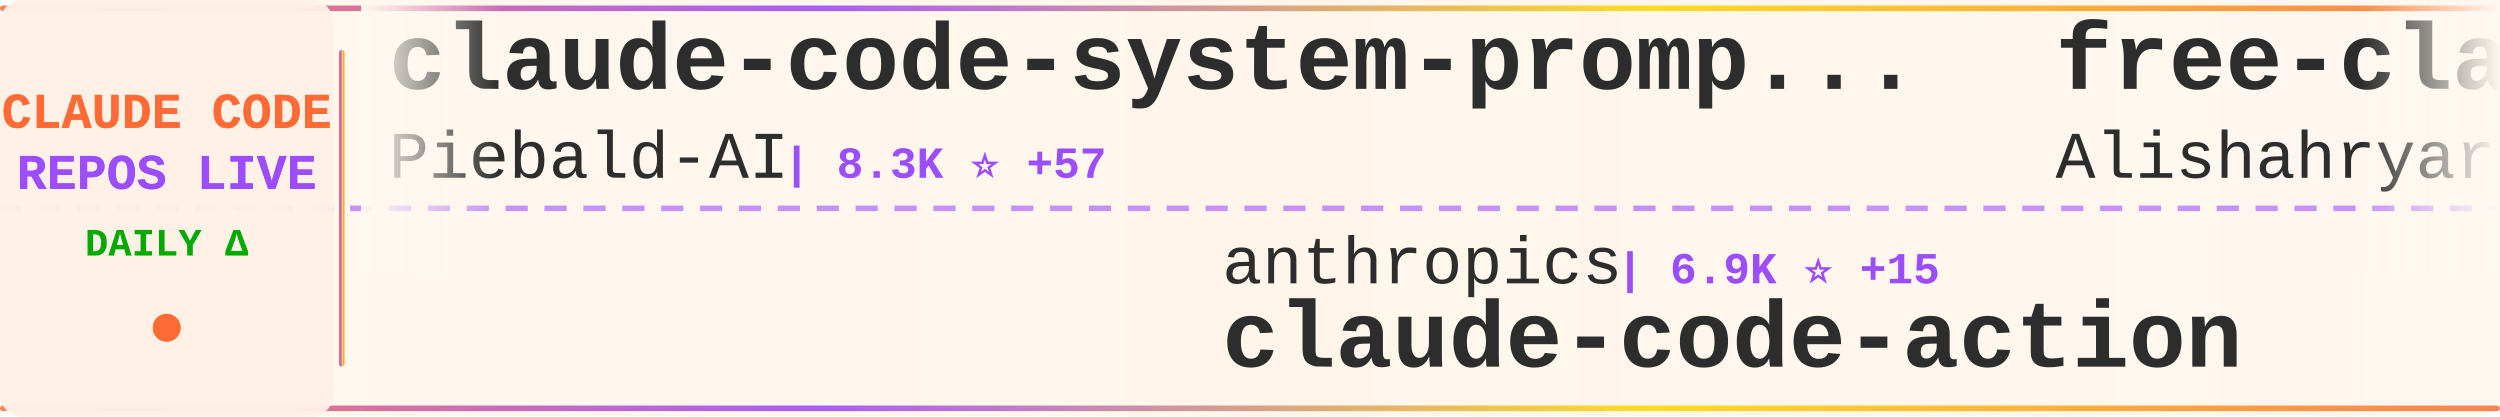
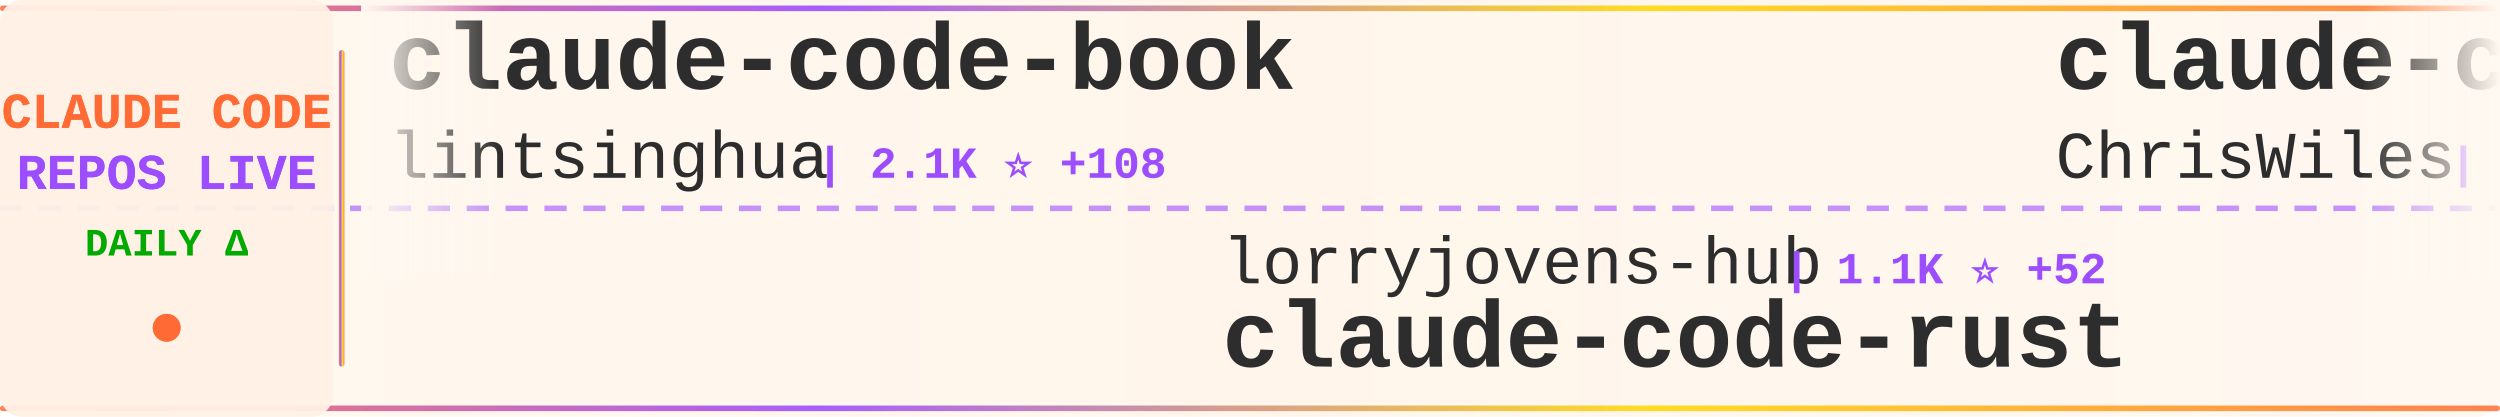
<svg xmlns="http://www.w3.org/2000/svg" width="900" height="150">
  <defs>
    <linearGradient id="tickerBg" x1="0%" y1="0%" x2="100%" y2="0%">
      <stop offset="0%" style="stop-color:#fff8f0;stop-opacity:0.98" />
      <stop offset="50%" style="stop-color:#fff5eb;stop-opacity:1" />
      <stop offset="100%" style="stop-color:#fff8f0;stop-opacity:0.98" />
    </linearGradient>
    <linearGradient id="borderGrad" x1="0%" y1="0%" x2="100%" y2="0%">
      <stop offset="0%" style="stop-color:#FF6B35;stop-opacity:0.85">
        <animate attributeName="stop-opacity" values="0.85;1;0.85" dur="2s" repeatCount="indefinite" />
      </stop>
      <stop offset="33%" style="stop-color:#9C4EFF;stop-opacity:0.9">
        <animate attributeName="stop-opacity" values="0.9;1;0.9" dur="2.2s" repeatCount="indefinite" />
      </stop>
      <stop offset="66%" style="stop-color:#FFD700;stop-opacity:0.85">
        <animate attributeName="stop-opacity" values="0.85;1;0.85" dur="1.8s" repeatCount="indefinite" />
      </stop>
      <stop offset="100%" style="stop-color:#FF6B35;stop-opacity:0.85">
        <animate attributeName="stop-opacity" values="0.85;1;0.85" dur="2s" repeatCount="indefinite" />
      </stop>
    </linearGradient>
    <filter id="textGlow">
      <feGaussianBlur stdDeviation="0.15" result="coloredBlur" />
      <feMerge>
        <feMergeNode in="coloredBlur" />
        <feMergeNode in="SourceGraphic" />
      </feMerge>
    </filter>
    <filter id="metricGlow">
      <feGaussianBlur stdDeviation="0.2" result="coloredBlur" />
      <feMerge>
        <feMergeNode in="coloredBlur" />
        <feMergeNode in="SourceGraphic" />
      </feMerge>
    </filter>
    <linearGradient id="leftFade" x1="0%" y1="0%" x2="100%" y2="0%">
      <stop offset="0%" style="stop-color:#fff8f0;stop-opacity:1" />
      <stop offset="100%" style="stop-color:#fff8f0;stop-opacity:0" />
    </linearGradient>
    <linearGradient id="rightFade" x1="0%" y1="0%" x2="100%" y2="0%">
      <stop offset="0%" style="stop-color:#fff8f0;stop-opacity:0" />
      <stop offset="100%" style="stop-color:#fff8f0;stop-opacity:1" />
    </linearGradient>
  </defs>
  <rect width="900" height="150" fill="url(#tickerBg)" rx="8" />
  <rect x="0" y="2" width="900" height="2" fill="url(#borderGrad)" rx="1" />
  <rect x="0" y="146" width="900" height="2" fill="url(#borderGrad)" rx="1" />
  <line x1="0" y1="75" x2="900" y2="75" stroke="#9C4EFF" stroke-width="2" stroke-dasharray="8 6" opacity="0.6" />
  <rect x="0" y="0" width="120" height="150" fill="#fff0e6" opacity="0.95" rx="8" />
  <text x="60" y="46" font-family="'Courier New', monospace" font-size="18" font-weight="bold" fill="#FF6B35" text-anchor="middle" filter="url(#textGlow)">
    CLAUDE CODE
  </text>
  <text x="60" y="68" font-family="'Courier New', monospace" font-size="18" font-weight="bold" fill="#9C4EFF" text-anchor="middle" filter="url(#textGlow)">
    REPOS LIVE
  </text>
  <text x="60" y="92" font-family="'Courier New', monospace" font-size="14" font-weight="bold" fill="#00aa00" text-anchor="middle">
    DAILY Δ
  </text>
  <circle cx="60" cy="118" r="5" fill="#FF6B35" filter="url(#metricGlow)">
    <animate attributeName="r" values="4;6;4" dur="1.5s" repeatCount="indefinite" />
    <animate attributeName="opacity" values="0.6;1;0.6" dur="1.5s" repeatCount="indefinite" />
  </circle>
  <rect x="122" y="18" width="2" height="114" fill="url(#borderGrad)" rx="1" />
  <clipPath id="tickerClip">
    <rect x="130" y="0" width="770" height="150" />
  </clipPath>
  <g clip-path="url(#tickerClip)">
    <g id="tickerItems">
      <animateTransform attributeName="transform" attributeType="XML" type="translate" from="0 0" to="-3000 0" dur="54s" repeatCount="indefinite" />
      <g transform="translate(0, 0)">
+         <text x="140" y="32" font-family="'Courier New', monospace" font-size="34" font-weight="bold" fill="#2d2d2d">claude-code-book</text>
+         <text x="140" y="64" font-family="'Courier New', monospace" font-size="24" font-weight="normal" fill="#2d2d2d" opacity="1.0">lintsinghua</text>
+         <text x="294" y="64" font-family="'Courier New', monospace" font-size="16" font-weight="bold" fill="#9C4EFF"> | 2.1K ⭐ +108</text>
+       </g>
+       <g transform="translate(300, 0)">
+         <text x="140" y="102" font-family="'Courier New', monospace" font-size="24" font-weight="normal" fill="#2d2d2d" opacity="1.0">lorryjovens-hub</text>
+         <text x="342" y="102" font-family="'Courier New', monospace" font-size="16" font-weight="bold" fill="#9C4EFF"> | 1.1K ⭐ +52</text>
+         <text x="140" y="132" font-family="'Courier New', monospace" font-size="34" font-weight="bold" fill="#2d2d2d">claude-code-rust</text>
+       </g>
+       <g transform="translate(600, 0)">
+         <text x="140" y="32" font-family="'Courier New', monospace" font-size="34" font-weight="bold" fill="#2d2d2d">claude-code-showcase</text>
+         <text x="140" y="64" font-family="'Courier New', monospace" font-size="24" font-weight="normal" fill="#2d2d2d" opacity="1.0">ChrisWiles</text>
+         <text x="282" y="64" font-family="'Courier New', monospace" font-size="16" font-weight="bold" fill="#9C4EFF"> | 5.7K ⭐ +11</text>
+       </g>
+       <g transform="translate(900, 0)">
+         <text x="140" y="102" font-family="'Courier New', monospace" font-size="24" font-weight="normal" fill="#2d2d2d" opacity="1.0">pengchengneo</text>
+         <text x="306" y="102" font-family="'Courier New', monospace" font-size="16" font-weight="bold" fill="#9C4EFF"> | 1.0K ⭐ +44</text>
+         <text x="140" y="132" font-family="'Courier New', monospace" font-size="34" font-weight="bold" fill="#2d2d2d">Claude-Code</text>
+       </g>
+       <g transform="translate(1200, 0)">
+         <text x="140" y="32" font-family="'Courier New', monospace" font-size="34" font-weight="bold" fill="#2d2d2d">Claude-code</text>
+         <text x="140" y="64" font-family="'Courier New', monospace" font-size="24" font-weight="normal" fill="#2d2d2d" opacity="1.0">zstmfhy</text>
+         <text x="246" y="64" font-family="'Courier New', monospace" font-size="16" font-weight="bold" fill="#9C4EFF"> | 187 ⭐ +1</text>
+       </g>
+       <g transform="translate(1500, 0)">
+         <text x="140" y="102" font-family="'Courier New', monospace" font-size="24" font-weight="normal" fill="#2d2d2d" opacity="1.0">darcyegb</text>
+         <text x="258" y="102" font-family="'Courier New', monospace" font-size="16" font-weight="bold" fill="#9C4EFF"> | 647 ⭐ +4</text>
+         <text x="140" y="132" font-family="'Courier New', monospace" font-size="34" font-weight="bold" fill="#2d2d2d">ClaudeCodeAgents</text>
+       </g>
+       <g transform="translate(1800, 0)">
+         <text x="140" y="32" font-family="'Courier New', monospace" font-size="34" font-weight="bold" fill="#2d2d2d">claude-code-analysis</text>
+         <text x="140" y="64" font-family="'Courier New', monospace" font-size="24" font-weight="normal" fill="#2d2d2d" opacity="1.0">liuup</text>
+         <text x="222" y="64" font-family="'Courier New', monospace" font-size="16" font-weight="bold" fill="#9C4EFF"> | 970 ⭐ +59</text>
+       </g>
+       <g transform="translate(2100, 0)">
+         <text x="140" y="102" font-family="'Courier New', monospace" font-size="24" font-weight="normal" fill="#2d2d2d" opacity="1.0">rohitg00</text>
+         <text x="258" y="102" font-family="'Courier New', monospace" font-size="16" font-weight="bold" fill="#9C4EFF"> | 1.1K ⭐ +33</text>
+         <text x="140" y="132" font-family="'Courier New', monospace" font-size="34" font-weight="bold" fill="#2d2d2d">awesome-claude-code-tool...</text>
+       </g>
+       <g transform="translate(2400, 0)">
        <text x="140" y="32" font-family="'Courier New', monospace" font-size="34" font-weight="bold" fill="#2d2d2d">claude-code-system-promp...</text>
        <text x="140" y="64" font-family="'Courier New', monospace" font-size="24" font-weight="normal" fill="#2d2d2d" opacity="1.0">Piebald-AI</text>
-         <text x="282" y="64" font-family="'Courier New', monospace" font-size="16" font-weight="bold" fill="#9C4EFF"> | 8.3K ⭐ +57</text>
-       </g>
-       <g transform="translate(300, 0)">
-         <text x="140" y="102" font-family="'Courier New', monospace" font-size="24" font-weight="normal" fill="#2d2d2d" opacity="1.0">anthropics</text>
-         <text x="282" y="102" font-family="'Courier New', monospace" font-size="16" font-weight="bold" fill="#9C4EFF"> | 6.9K ⭐ +15</text>
-         <text x="140" y="132" font-family="'Courier New', monospace" font-size="34" font-weight="bold" fill="#2d2d2d">claude-code-action</text>
-       </g>
-       <g transform="translate(600, 0)">
-         <text x="140" y="32" font-family="'Courier New', monospace" font-size="34" font-weight="bold" fill="#2d2d2d">free-claude-code</text>
-         <text x="140" y="64" font-family="'Courier New', monospace" font-size="24" font-weight="normal" fill="#2d2d2d" opacity="1.0">Alishahryar1</text>
-         <text x="306" y="64" font-family="'Courier New', monospace" font-size="16" font-weight="bold" fill="#9C4EFF"> | 1.7K ⭐ +80</text>
-       </g>
-       <g transform="translate(900, 0)">
-         <text x="140" y="102" font-family="'Courier New', monospace" font-size="24" font-weight="normal" fill="#2d2d2d" opacity="1.0">anthropics</text>
-         <text x="282" y="102" font-family="'Courier New', monospace" font-size="16" font-weight="bold" fill="#9C4EFF"> | 4.1K ⭐ +3</text>
-         <text x="140" y="132" font-family="'Courier New', monospace" font-size="34" font-weight="bold" fill="#2d2d2d">claude-code-security-rev...</text>
-       </g>
-       <g transform="translate(1200, 0)">
-         <text x="140" y="32" font-family="'Courier New', monospace" font-size="34" font-weight="bold" fill="#2d2d2d">awesome-claude-code-suba...</text>
-         <text x="140" y="64" font-family="'Courier New', monospace" font-size="24" font-weight="normal" fill="#2d2d2d" opacity="1.0">VoltAgent</text>
-         <text x="270" y="64" font-family="'Courier New', monospace" font-size="16" font-weight="bold" fill="#9C4EFF"> | 16.4K ⭐ +90</text>
-       </g>
-       <g transform="translate(1500, 0)">
-         <text x="140" y="102" font-family="'Courier New', monospace" font-size="24" font-weight="normal" fill="#2d2d2d" opacity="1.0">ChinaSiro</text>
-         <text x="270" y="102" font-family="'Courier New', monospace" font-size="16" font-weight="bold" fill="#9C4EFF"> | 8.5K ⭐ +78</text>
-         <text x="140" y="132" font-family="'Courier New', monospace" font-size="34" font-weight="bold" fill="#2d2d2d">claude-code-sourcemap</text>
-       </g>
-       <g transform="translate(1800, 0)">
-         <text x="140" y="32" font-family="'Courier New', monospace" font-size="34" font-weight="bold" fill="#2d2d2d">learn-claude-code</text>
-         <text x="140" y="64" font-family="'Courier New', monospace" font-size="24" font-weight="normal" fill="#2d2d2d" opacity="1.0">shareAI-lab</text>
-         <text x="294" y="64" font-family="'Courier New', monospace" font-size="16" font-weight="bold" fill="#9C4EFF"> | 48.7K ⭐ +412</text>
-       </g>
-       <g transform="translate(2100, 0)">
-         <text x="140" y="102" font-family="'Courier New', monospace" font-size="24" font-weight="normal" fill="#2d2d2d" opacity="1.0">wanshuiyin</text>
-         <text x="282" y="102" font-family="'Courier New', monospace" font-size="16" font-weight="bold" fill="#9C4EFF"> | 5.6K ⭐ +87</text>
-         <text x="140" y="132" font-family="'Courier New', monospace" font-size="34" font-weight="bold" fill="#2d2d2d">Auto-claude-code-researc...</text>
-       </g>
-       <g transform="translate(2400, 0)">
-         <text x="140" y="32" font-family="'Courier New', monospace" font-size="34" font-weight="bold" fill="#2d2d2d">claude-code-tips</text>
-         <text x="140" y="64" font-family="'Courier New', monospace" font-size="24" font-weight="normal" fill="#2d2d2d" opacity="1.0">ykdojo</text>
-         <text x="234" y="64" font-family="'Courier New', monospace" font-size="16" font-weight="bold" fill="#9C4EFF"> | 7.2K ⭐ +24</text>
+         <text x="282" y="64" font-family="'Courier New', monospace" font-size="16" font-weight="bold" fill="#9C4EFF"> | 8.3K ⭐ +58</text>
      </g>
      <g transform="translate(2700, 0)">
-         <text x="140" y="102" font-family="'Courier New', monospace" font-size="24" font-weight="normal" fill="#2d2d2d" opacity="1.0">chauncygu</text>
-         <text x="270" y="102" font-family="'Courier New', monospace" font-size="16" font-weight="bold" fill="#9C4EFF"> | 1.6K ⭐ +117</text>
-         <text x="140" y="132" font-family="'Courier New', monospace" font-size="34" font-weight="bold" fill="#2d2d2d">collection-claude-code-s...</text>
+         <text x="140" y="102" font-family="'Courier New', monospace" font-size="24" font-weight="normal" fill="#2d2d2d" opacity="1.0">AICoderTudou</text>
+         <text x="306" y="102" font-family="'Courier New', monospace" font-size="16" font-weight="bold" fill="#9C4EFF"> | 413 ⭐ +26</text>
+         <text x="140" y="132" font-family="'Courier New', monospace" font-size="34" font-weight="bold" fill="#2d2d2d">claude-code-tudou</text>
      </g>
      <g transform="translate(3000, 0)">
-         <text x="140" y="32" font-family="'Courier New', monospace" font-size="34" font-weight="bold" fill="#2d2d2d">claude-code-system-promp...</text>
-         <text x="140" y="64" font-family="'Courier New', monospace" font-size="24" font-weight="normal" fill="#2d2d2d" opacity="1.0">Piebald-AI</text>
-         <text x="282" y="64" font-family="'Courier New', monospace" font-size="16" font-weight="bold" fill="#9C4EFF"> | 8.3K ⭐ +57</text>
+         <text x="140" y="32" font-family="'Courier New', monospace" font-size="34" font-weight="bold" fill="#2d2d2d">claude-code-book</text>
+         <text x="140" y="64" font-family="'Courier New', monospace" font-size="24" font-weight="normal" fill="#2d2d2d" opacity="1.0">lintsinghua</text>
+         <text x="294" y="64" font-family="'Courier New', monospace" font-size="16" font-weight="bold" fill="#9C4EFF"> | 2.1K ⭐ +108</text>
      </g>
      <g transform="translate(3300, 0)">
-         <text x="140" y="102" font-family="'Courier New', monospace" font-size="24" font-weight="normal" fill="#2d2d2d" opacity="1.0">anthropics</text>
-         <text x="282" y="102" font-family="'Courier New', monospace" font-size="16" font-weight="bold" fill="#9C4EFF"> | 6.9K ⭐ +15</text>
-         <text x="140" y="132" font-family="'Courier New', monospace" font-size="34" font-weight="bold" fill="#2d2d2d">claude-code-action</text>
+         <text x="140" y="102" font-family="'Courier New', monospace" font-size="24" font-weight="normal" fill="#2d2d2d" opacity="1.0">lorryjovens-hub</text>
+         <text x="342" y="102" font-family="'Courier New', monospace" font-size="16" font-weight="bold" fill="#9C4EFF"> | 1.1K ⭐ +52</text>
+         <text x="140" y="132" font-family="'Courier New', monospace" font-size="34" font-weight="bold" fill="#2d2d2d">claude-code-rust</text>
      </g>
      <g transform="translate(3600, 0)">
-         <text x="140" y="32" font-family="'Courier New', monospace" font-size="34" font-weight="bold" fill="#2d2d2d">free-claude-code</text>
-         <text x="140" y="64" font-family="'Courier New', monospace" font-size="24" font-weight="normal" fill="#2d2d2d" opacity="1.0">Alishahryar1</text>
-         <text x="306" y="64" font-family="'Courier New', monospace" font-size="16" font-weight="bold" fill="#9C4EFF"> | 1.7K ⭐ +80</text>
+         <text x="140" y="32" font-family="'Courier New', monospace" font-size="34" font-weight="bold" fill="#2d2d2d">claude-code-showcase</text>
+         <text x="140" y="64" font-family="'Courier New', monospace" font-size="24" font-weight="normal" fill="#2d2d2d" opacity="1.0">ChrisWiles</text>
+         <text x="282" y="64" font-family="'Courier New', monospace" font-size="16" font-weight="bold" fill="#9C4EFF"> | 5.7K ⭐ +11</text>
      </g>
      <g transform="translate(3900, 0)">
-         <text x="140" y="102" font-family="'Courier New', monospace" font-size="24" font-weight="normal" fill="#2d2d2d" opacity="1.0">anthropics</text>
-         <text x="282" y="102" font-family="'Courier New', monospace" font-size="16" font-weight="bold" fill="#9C4EFF"> | 4.1K ⭐ +3</text>
-         <text x="140" y="132" font-family="'Courier New', monospace" font-size="34" font-weight="bold" fill="#2d2d2d">claude-code-security-rev...</text>
+         <text x="140" y="102" font-family="'Courier New', monospace" font-size="24" font-weight="normal" fill="#2d2d2d" opacity="1.0">pengchengneo</text>
+         <text x="306" y="102" font-family="'Courier New', monospace" font-size="16" font-weight="bold" fill="#9C4EFF"> | 1.0K ⭐ +44</text>
+         <text x="140" y="132" font-family="'Courier New', monospace" font-size="34" font-weight="bold" fill="#2d2d2d">Claude-Code</text>
      </g>
    </g>
  </g>
  <rect x="130" y="0" width="50" height="100" fill="url(#leftFade)" />
  <rect x="850" y="0" width="50" height="100" fill="url(#rightFade)" />
</svg>
